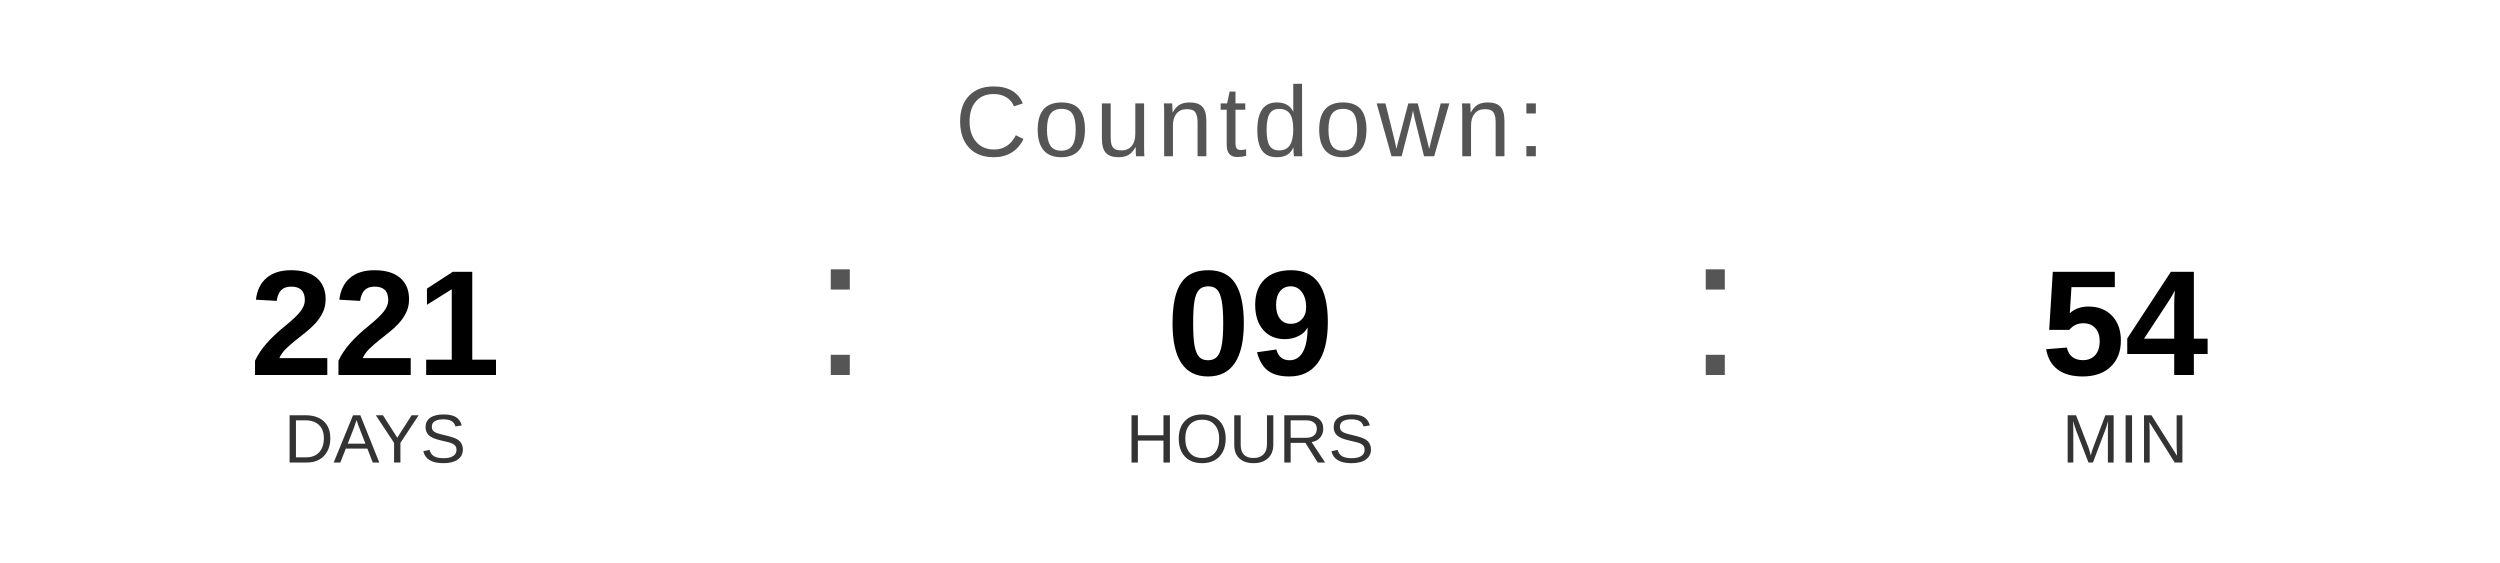
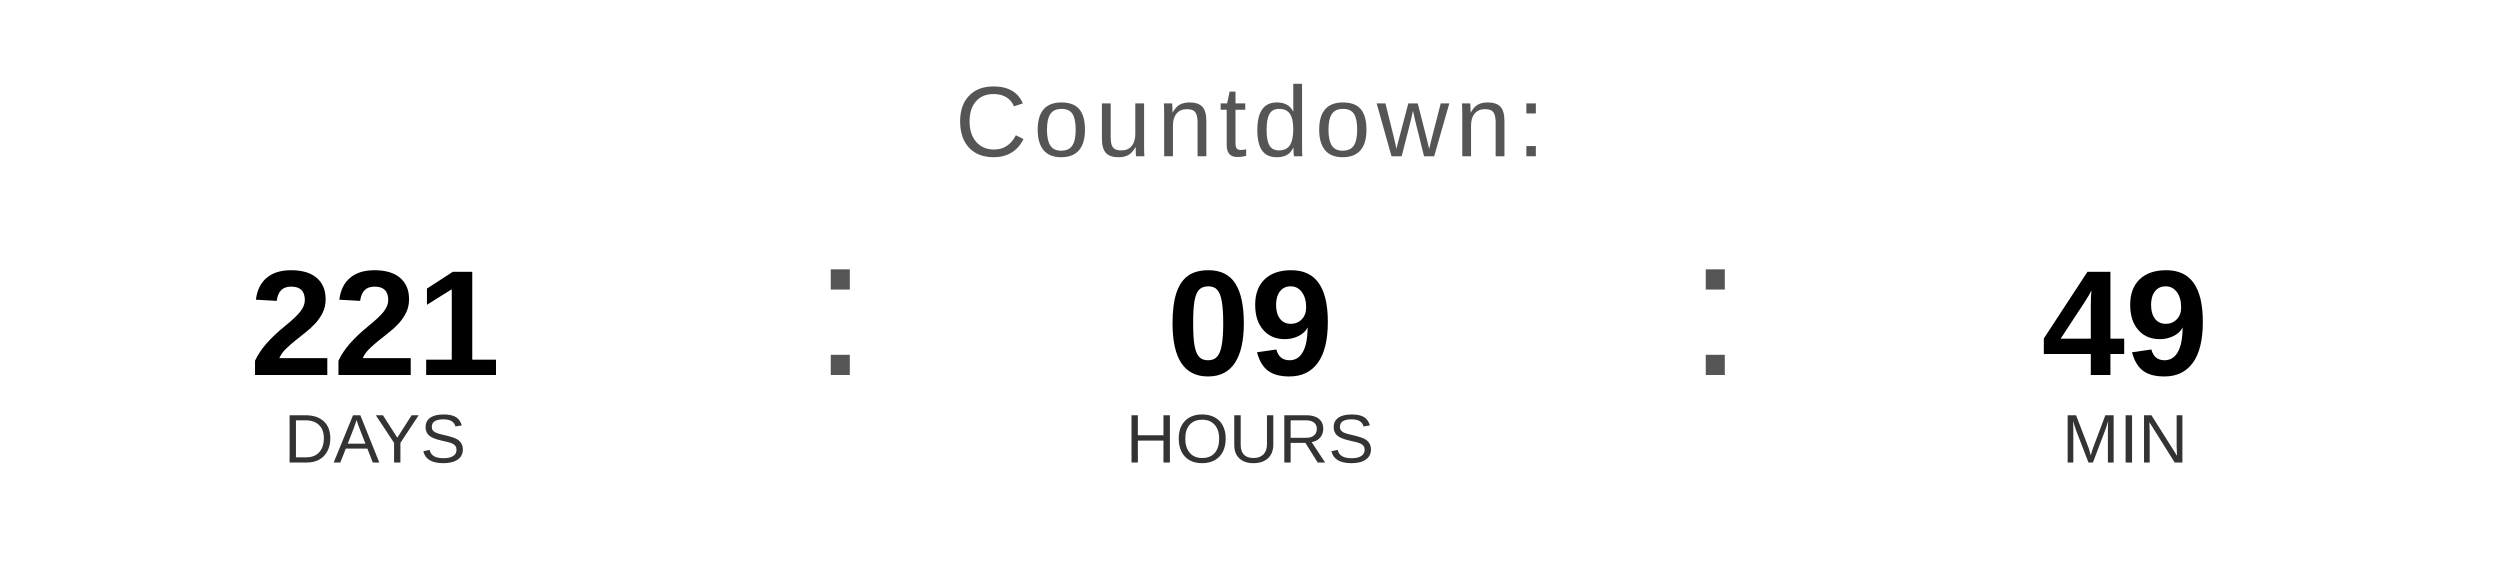
<svg xmlns="http://www.w3.org/2000/svg" width="400" height="90" viewBox="0 0 400 90">
  <text x="200" y="25" font-family="Arial, Helvetica, sans-serif" font-size="16" fill="#555555" text-anchor="middle" letter-spacing="1">
    Countdown:
  </text>
  <text x="60" y="60" font-family="Arial, Helvetica, sans-serif" font-size="24" font-weight="bold" fill="#000000" text-anchor="middle">221</text>
  <text x="60" y="74" font-family="Arial, Helvetica, sans-serif" font-size="11" fill="#333333" text-anchor="middle">DAYS</text>
  <text x="130" y="60" font-family="Arial, sans-serif" font-size="32" fill="#555555">:</text>
  <text x="200" y="60" font-family="Arial, Helvetica, sans-serif" font-size="24" font-weight="bold" fill="#000000" text-anchor="middle">09</text>
  <text x="200" y="74" font-family="Arial, Helvetica, sans-serif" font-size="11" fill="#333333" text-anchor="middle">HOURS</text>
  <text x="270" y="60" font-family="Arial, sans-serif" font-size="32" fill="#555555">:</text>
-   <text x="340" y="60" font-family="Arial, Helvetica, sans-serif" font-size="24" font-weight="bold" fill="#000000" text-anchor="middle">54</text>
+   <text x="340" y="60" font-family="Arial, Helvetica, sans-serif" font-size="24" font-weight="bold" fill="#000000" text-anchor="middle">49</text>
  <text x="340" y="74" font-family="Arial, Helvetica, sans-serif" font-size="11" fill="#333333" text-anchor="middle">MIN</text>
</svg>
